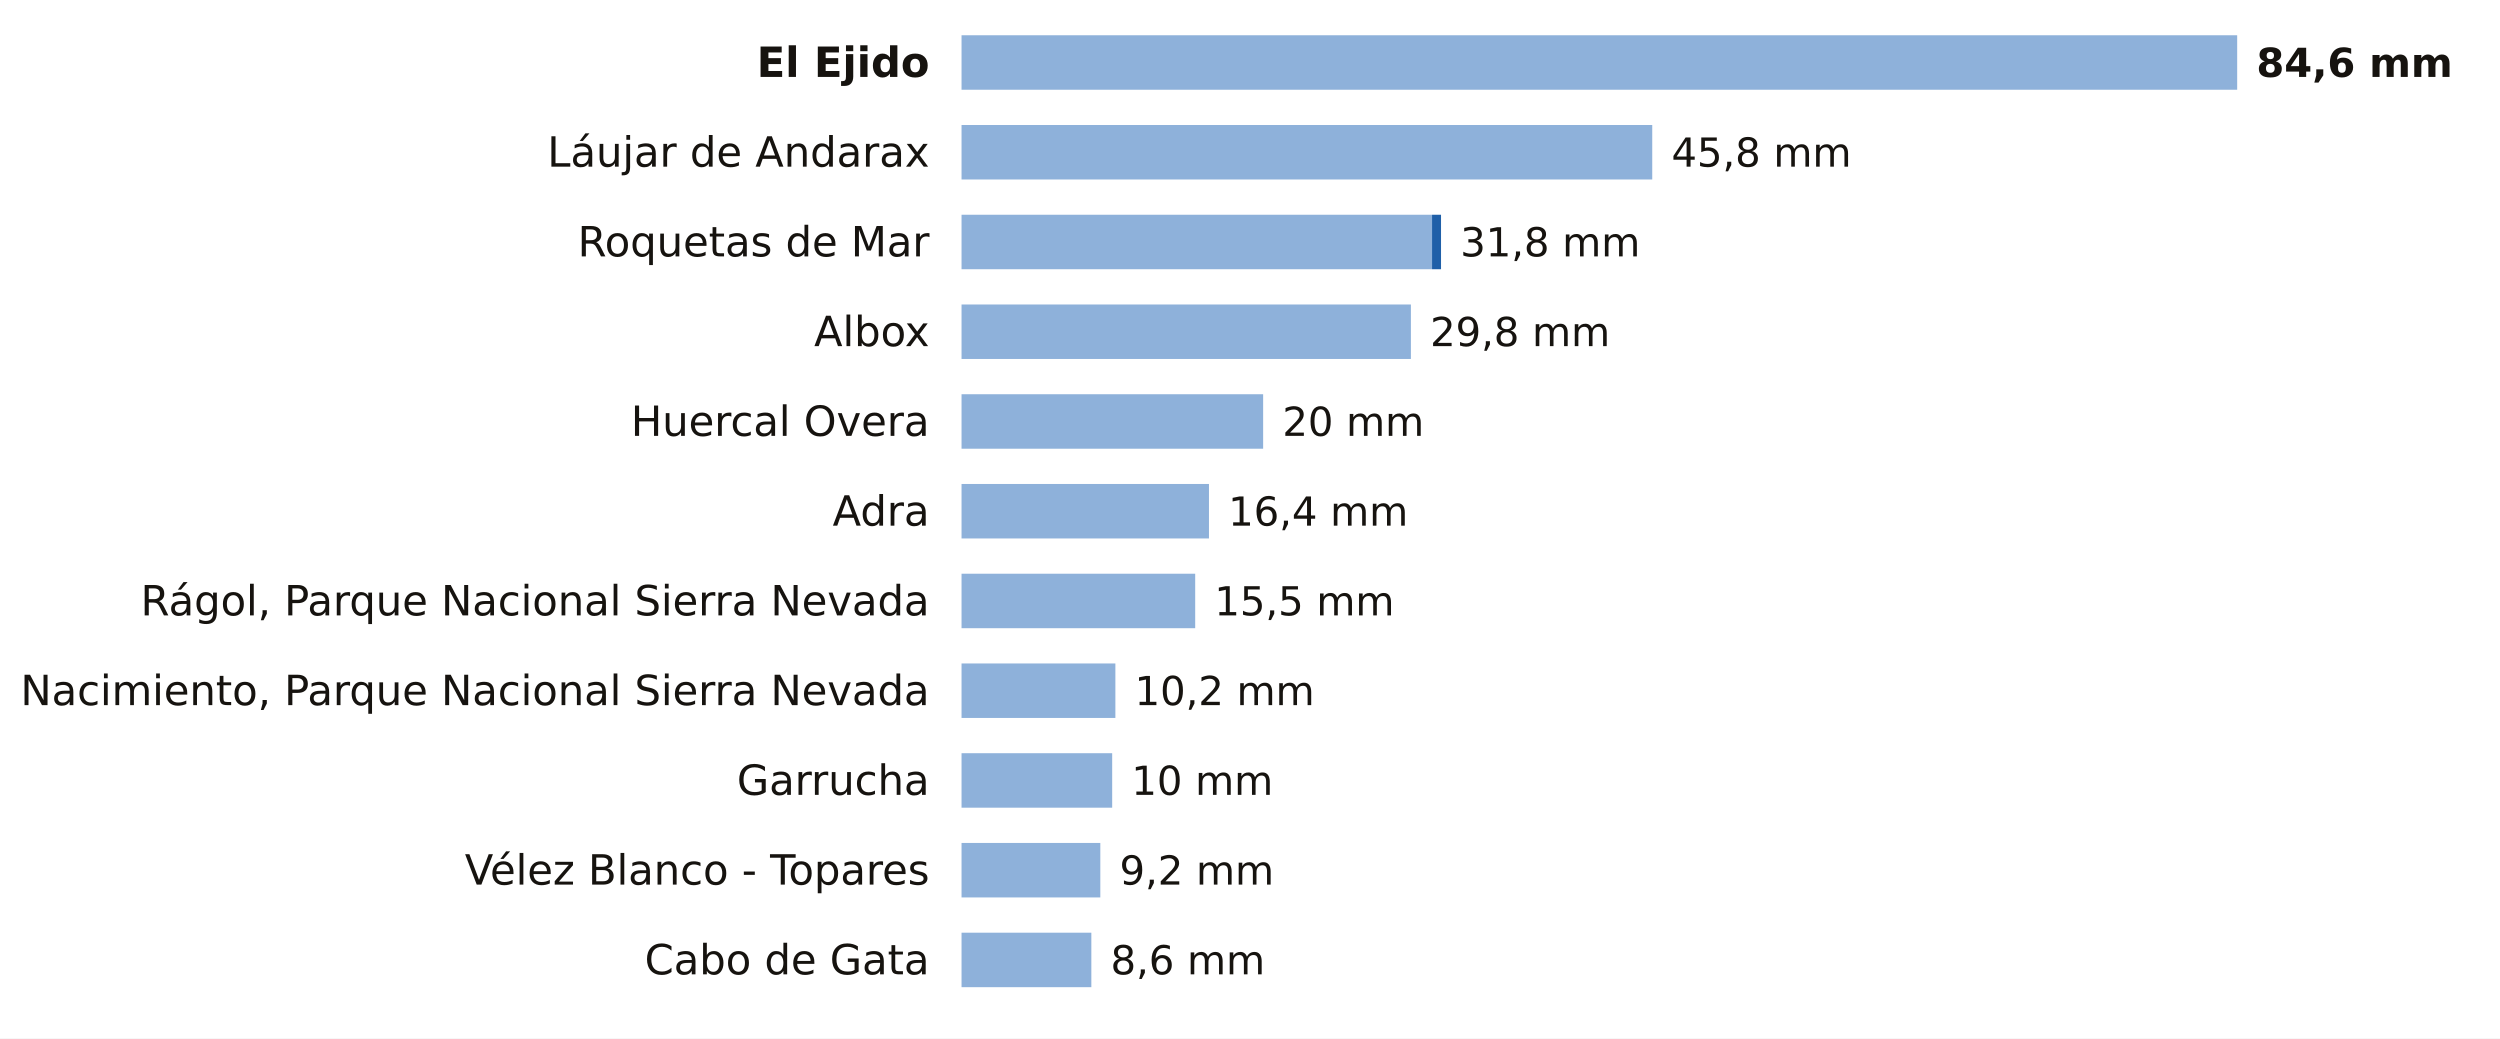
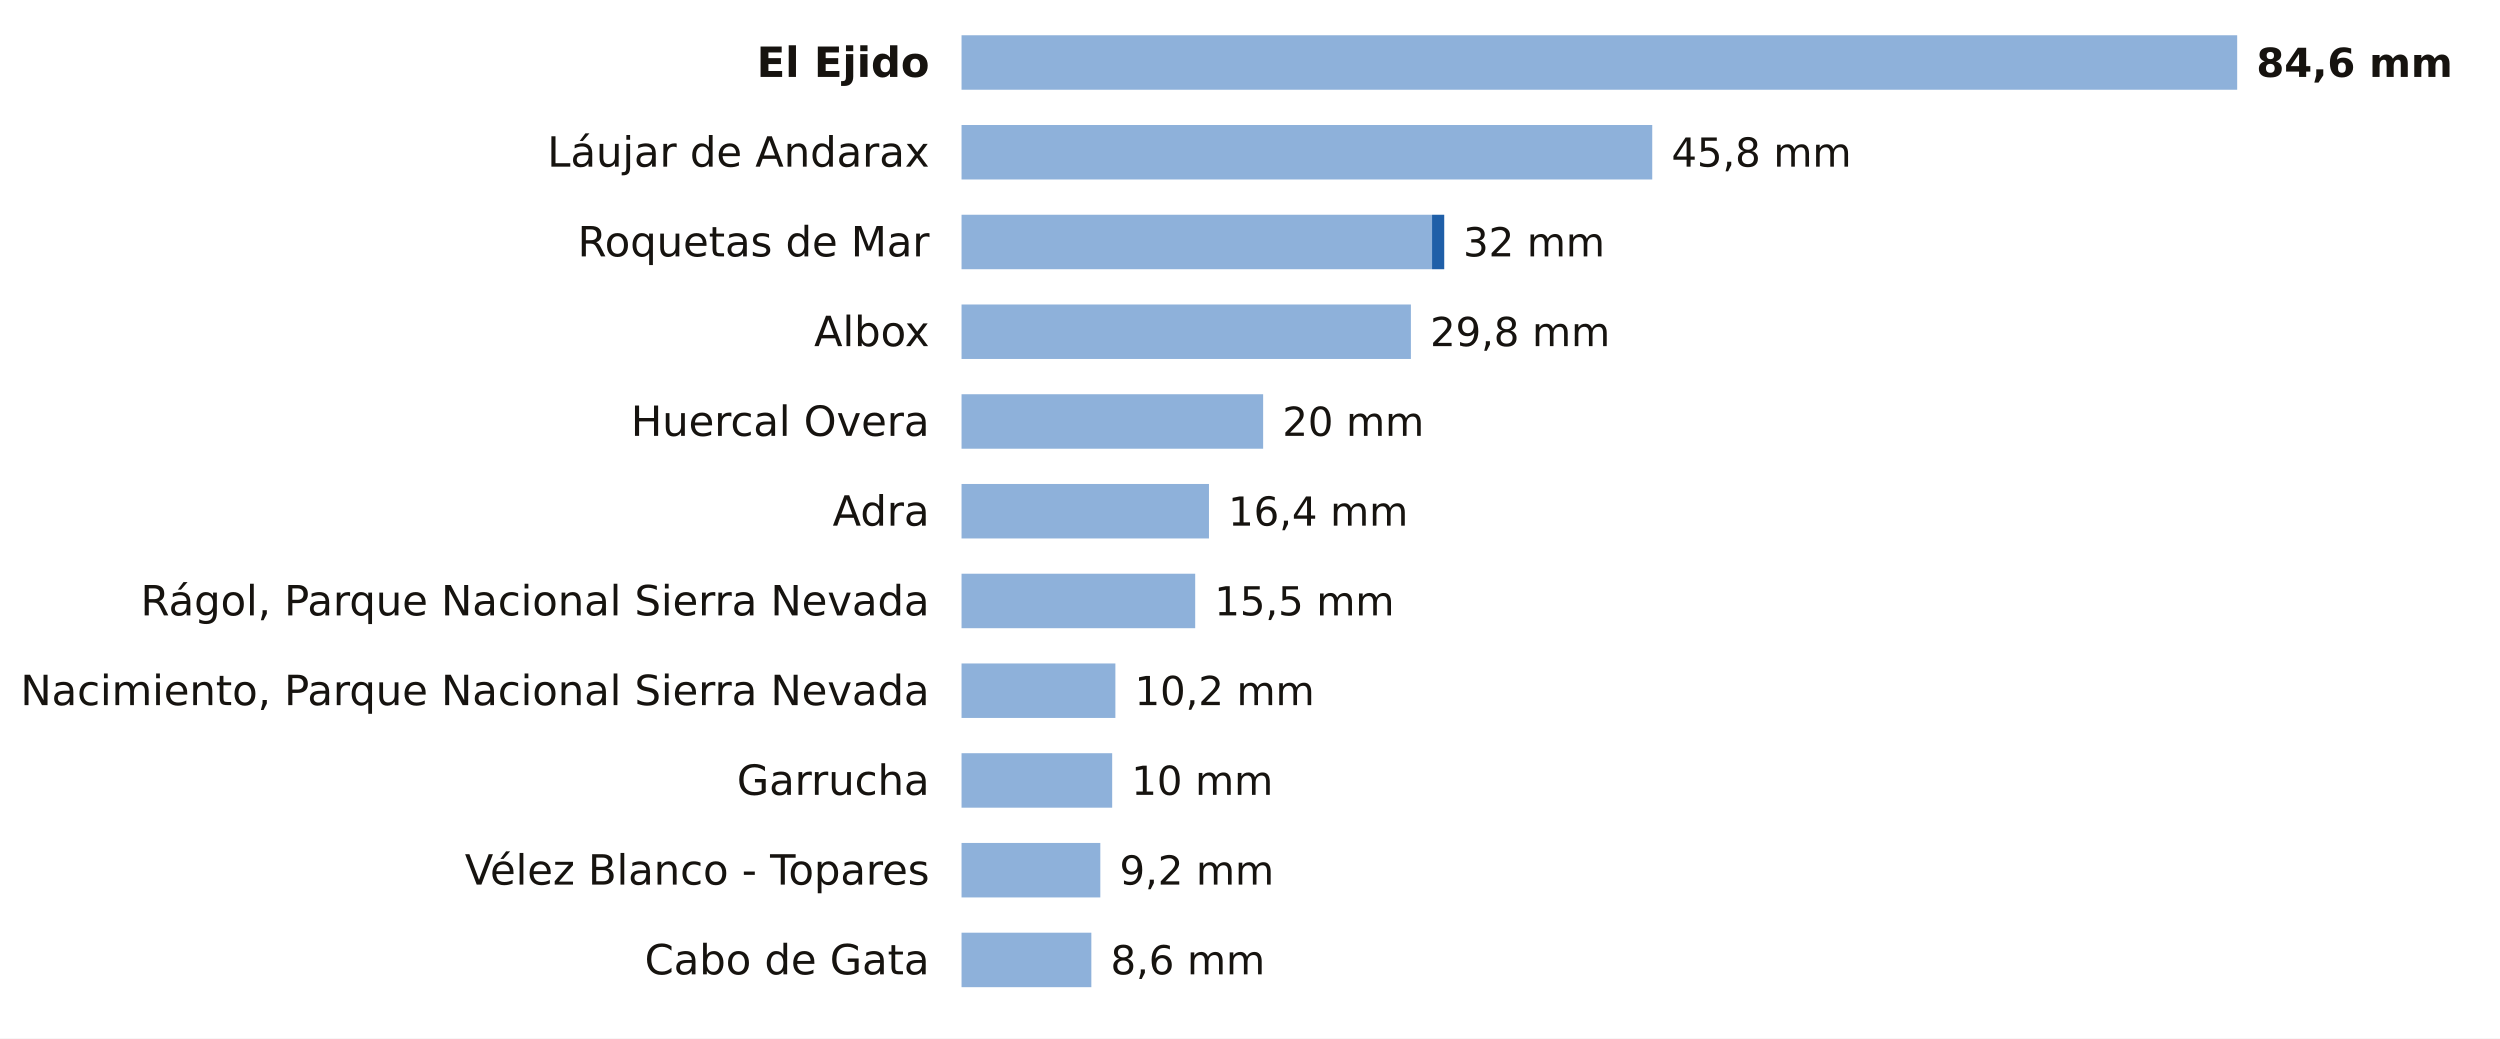
<svg xmlns="http://www.w3.org/2000/svg" viewBox="0 0 780 324" width="780" height="324" role="img" aria-label="La lluvia de los últimos 7 días en las estaciones de AEMET de Almería">
  <rect width="780" height="324" fill="#FFFFFF" />
  <text x="290.0" y="24.0" font-size="13" fill="#16130F" text-anchor="end" font-weight="600" font-family="Public Sans, DejaVu Sans, Arial, sans-serif">El Ejido</text>
  <rect x="300" y="11" width="398.0" height="17" fill="#8EB1DA" />
  <text x="704.0" y="24.0" font-size="12.5" fill="#16130F" text-anchor="start" font-weight="700" font-family="Public Sans, DejaVu Sans, Arial, sans-serif">84,6 mm</text>
  <text x="290.0" y="52.0" font-size="13" fill="#16130F" text-anchor="end" font-weight="400" font-family="Public Sans, DejaVu Sans, Arial, sans-serif">Láujar de Andarax</text>
  <rect x="300" y="39" width="215.5" height="17" fill="#8EB1DA" />
  <text x="521.5" y="52.0" font-size="12.5" fill="#16130F" text-anchor="start" font-weight="500" font-family="Public Sans, DejaVu Sans, Arial, sans-serif">45,8 mm</text>
  <text x="290.0" y="80.0" font-size="13" fill="#16130F" text-anchor="end" font-weight="400" font-family="Public Sans, DejaVu Sans, Arial, sans-serif">Roquetas de Mar</text>
  <rect x="300" y="67" width="146.8" height="17" fill="#8EB1DA" />
-   <rect x="446.8" y="67" width="2.8" height="17" fill="#1F5FA8" />
-   <text x="455.6" y="80.0" font-size="12.5" fill="#16130F" text-anchor="start" font-weight="500" font-family="Public Sans, DejaVu Sans, Arial, sans-serif">31,8 mm</text>
+   <rect x="446.8" y="67" width="3.8" height="17" fill="#1F5FA8" />
+   <text x="456.5" y="80.0" font-size="12.5" fill="#16130F" text-anchor="start" font-weight="500" font-family="Public Sans, DejaVu Sans, Arial, sans-serif">32 mm</text>
  <text x="290.0" y="108.0" font-size="13" fill="#16130F" text-anchor="end" font-weight="400" font-family="Public Sans, DejaVu Sans, Arial, sans-serif">Albox</text>
  <rect x="300" y="95" width="140.2" height="17" fill="#8EB1DA" />
  <text x="446.2" y="108.0" font-size="12.5" fill="#16130F" text-anchor="start" font-weight="500" font-family="Public Sans, DejaVu Sans, Arial, sans-serif">29,8 mm</text>
  <text x="290.0" y="136.0" font-size="13" fill="#16130F" text-anchor="end" font-weight="400" font-family="Public Sans, DejaVu Sans, Arial, sans-serif">Huercal Overa</text>
  <rect x="300" y="123" width="94.1" height="17" fill="#8EB1DA" />
  <text x="400.1" y="136.0" font-size="12.5" fill="#16130F" text-anchor="start" font-weight="500" font-family="Public Sans, DejaVu Sans, Arial, sans-serif">20 mm</text>
  <text x="290.0" y="164.0" font-size="13" fill="#16130F" text-anchor="end" font-weight="400" font-family="Public Sans, DejaVu Sans, Arial, sans-serif">Adra</text>
  <rect x="300" y="151" width="77.2" height="17" fill="#8EB1DA" />
  <text x="383.2" y="164.0" font-size="12.5" fill="#16130F" text-anchor="start" font-weight="500" font-family="Public Sans, DejaVu Sans, Arial, sans-serif">16,4 mm</text>
  <text x="290.0" y="192.0" font-size="13" fill="#16130F" text-anchor="end" font-weight="400" font-family="Public Sans, DejaVu Sans, Arial, sans-serif">Rágol, Parque Nacional Sierra Nevada</text>
  <rect x="300" y="179" width="72.9" height="17" fill="#8EB1DA" />
  <text x="378.9" y="192.0" font-size="12.5" fill="#16130F" text-anchor="start" font-weight="500" font-family="Public Sans, DejaVu Sans, Arial, sans-serif">15,5 mm</text>
  <text x="290.0" y="220.0" font-size="13" fill="#16130F" text-anchor="end" font-weight="400" font-family="Public Sans, DejaVu Sans, Arial, sans-serif">Nacimiento, Parque Nacional Sierra Nevada</text>
  <rect x="300" y="207" width="48.0" height="17" fill="#8EB1DA" />
  <text x="354.0" y="220.0" font-size="12.5" fill="#16130F" text-anchor="start" font-weight="500" font-family="Public Sans, DejaVu Sans, Arial, sans-serif">10,2 mm</text>
  <text x="290.0" y="248.0" font-size="13" fill="#16130F" text-anchor="end" font-weight="400" font-family="Public Sans, DejaVu Sans, Arial, sans-serif">Garrucha</text>
  <rect x="300" y="235" width="47.0" height="17" fill="#8EB1DA" />
  <text x="353.0" y="248.0" font-size="12.5" fill="#16130F" text-anchor="start" font-weight="500" font-family="Public Sans, DejaVu Sans, Arial, sans-serif">10 mm</text>
  <text x="290.0" y="276.0" font-size="13" fill="#16130F" text-anchor="end" font-weight="400" font-family="Public Sans, DejaVu Sans, Arial, sans-serif">Vélez Blanco - Topares</text>
  <rect x="300" y="263" width="43.3" height="17" fill="#8EB1DA" />
  <text x="349.3" y="276.0" font-size="12.5" fill="#16130F" text-anchor="start" font-weight="500" font-family="Public Sans, DejaVu Sans, Arial, sans-serif">9,2 mm</text>
  <text x="290.0" y="304.0" font-size="13" fill="#16130F" text-anchor="end" font-weight="400" font-family="Public Sans, DejaVu Sans, Arial, sans-serif">Cabo de Gata</text>
  <rect x="300" y="291" width="40.5" height="17" fill="#8EB1DA" />
  <text x="346.5" y="304.0" font-size="12.5" fill="#16130F" text-anchor="start" font-weight="500" font-family="Public Sans, DejaVu Sans, Arial, sans-serif">8,6 mm</text>
</svg>
